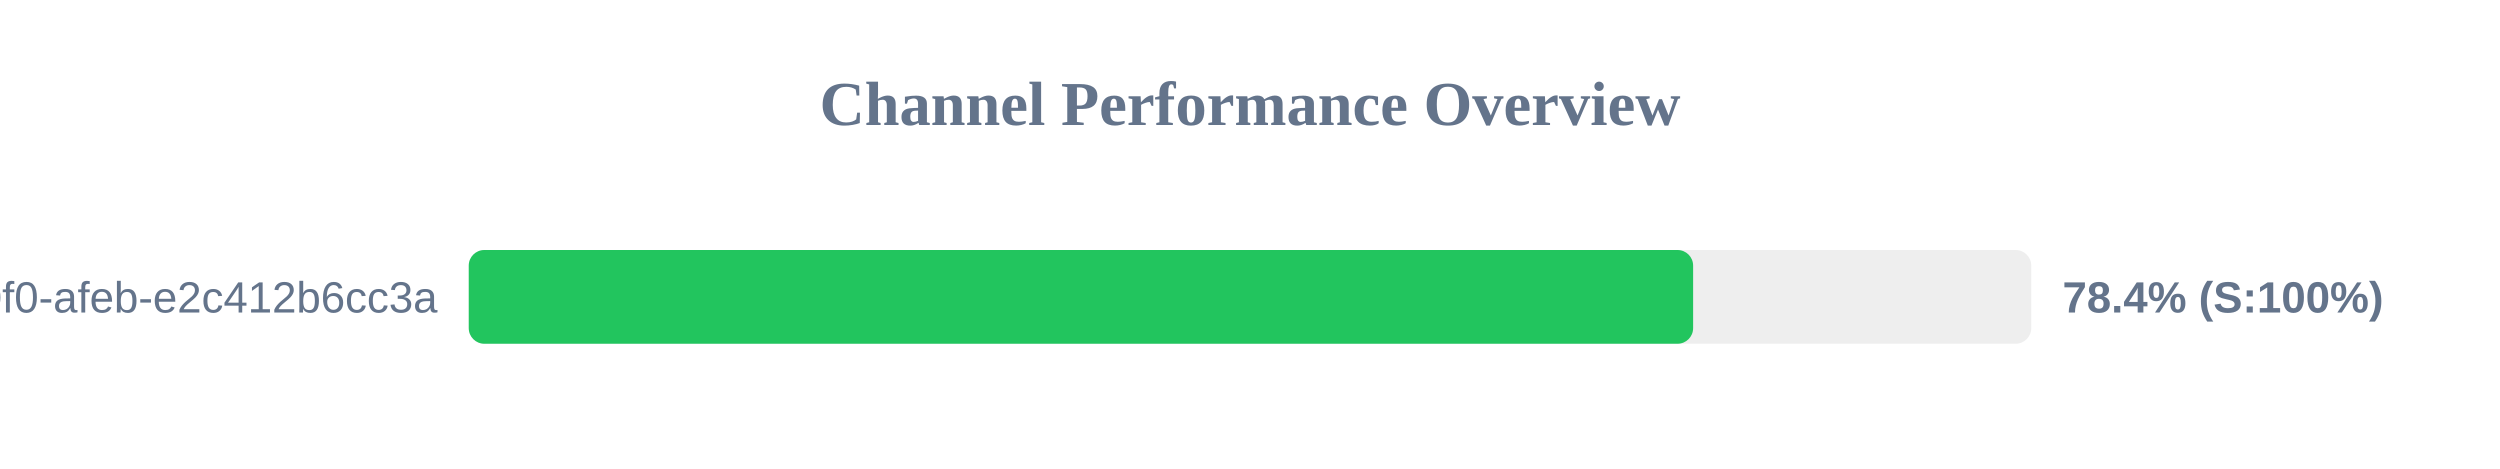
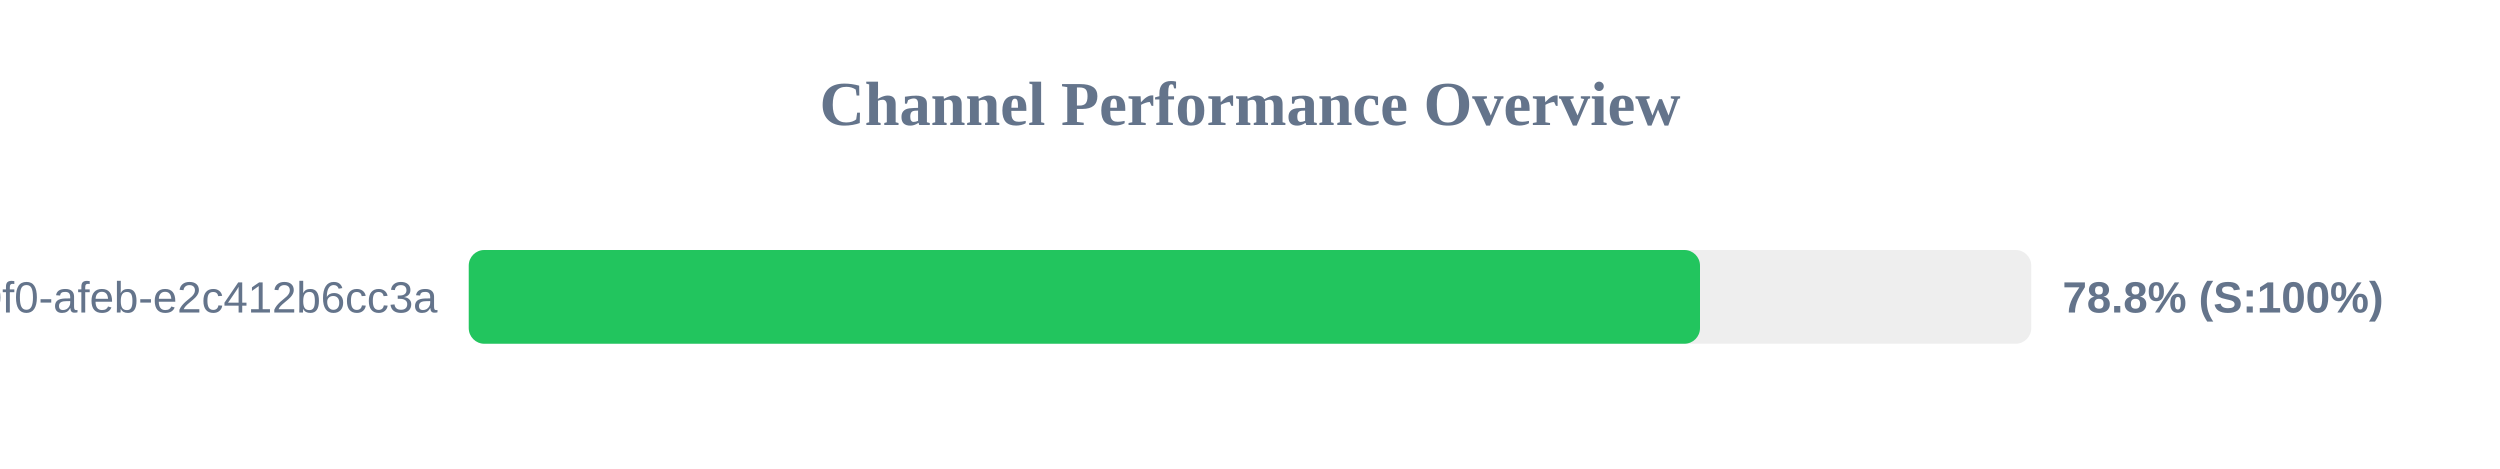
<svg xmlns="http://www.w3.org/2000/svg" width="800" height="150" version="1.1">
  <style>
        .row { font: 14px Arial; fill: #64748b; }
        .score { font: bold 14px Arial; fill: #64748b; }
    </style>
  <text x="400" y="40" text-anchor="middle" font-size="20px" font-weight="bold" fill="#64748b">Channel Performance Overview</text>
  <rect x="150" y="80" width="500" height="30" fill="#eee" rx="5" />
-   <rect x="150" y="80" width="391.8" height="30" fill="#22c55e" rx="5" />
+   <rect x="150" y="80" width="394.0" height="30" fill="#22c55e" rx="5" />
  <text x="140" y="100" text-anchor="end" class="row">?uuid=c6e02cd8-ce11-40f0-afeb-e2c412b6cc3a</text>
-   <text x="660" y="100" text-anchor="start" class="score">78.4% (S:100%)</text>
+   <text x="660" y="100" text-anchor="start" class="score">78.8% (S:100%)</text>
</svg>
